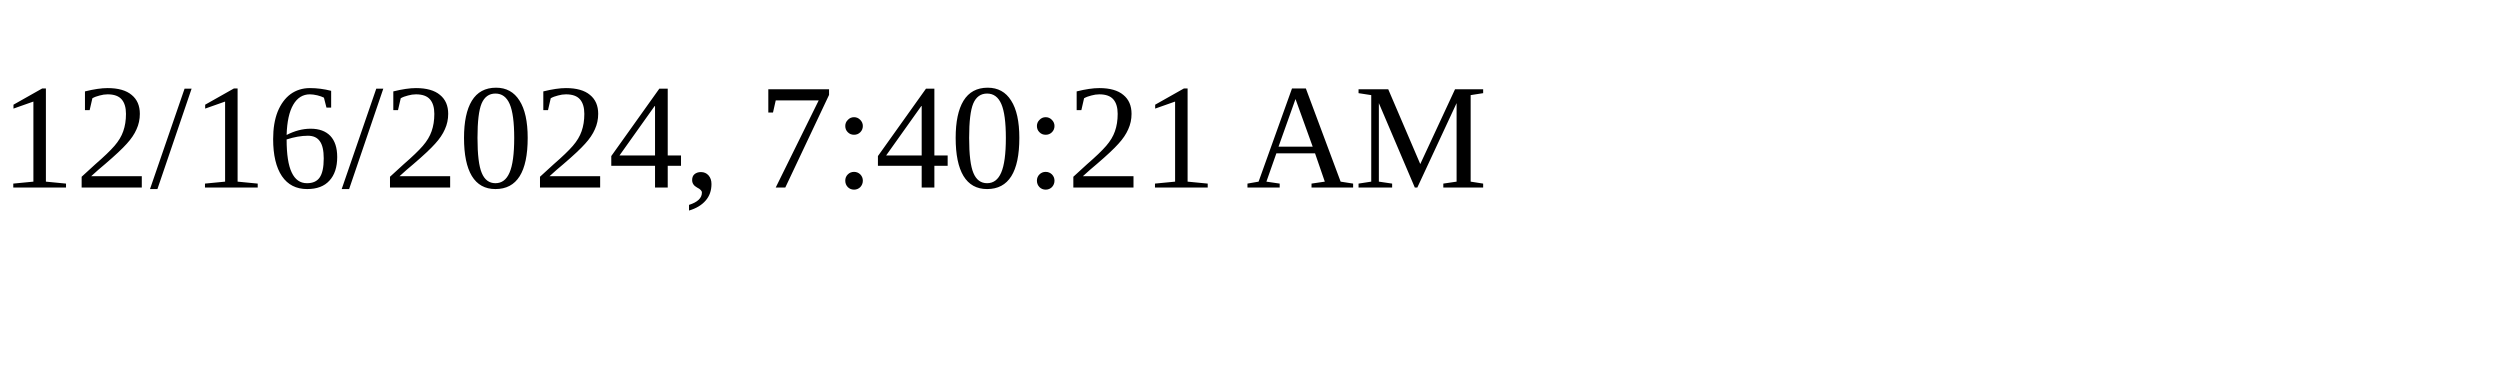
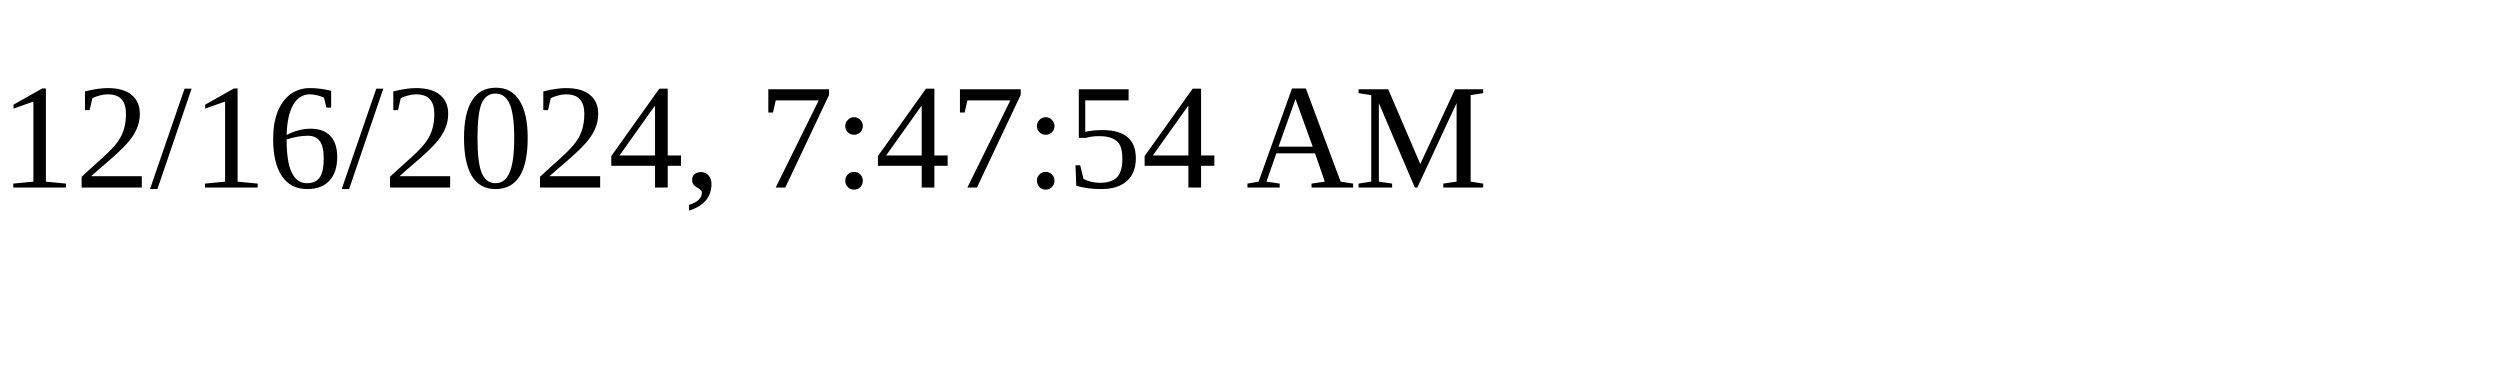
<svg xmlns="http://www.w3.org/2000/svg" height="30" width="200">
-   <text x="0" y="15">12/16/2024, 7:40:21 AM</text>
+   <text x="0" y="15">12/16/2024, 7:47:54 AM</text>
</svg>
